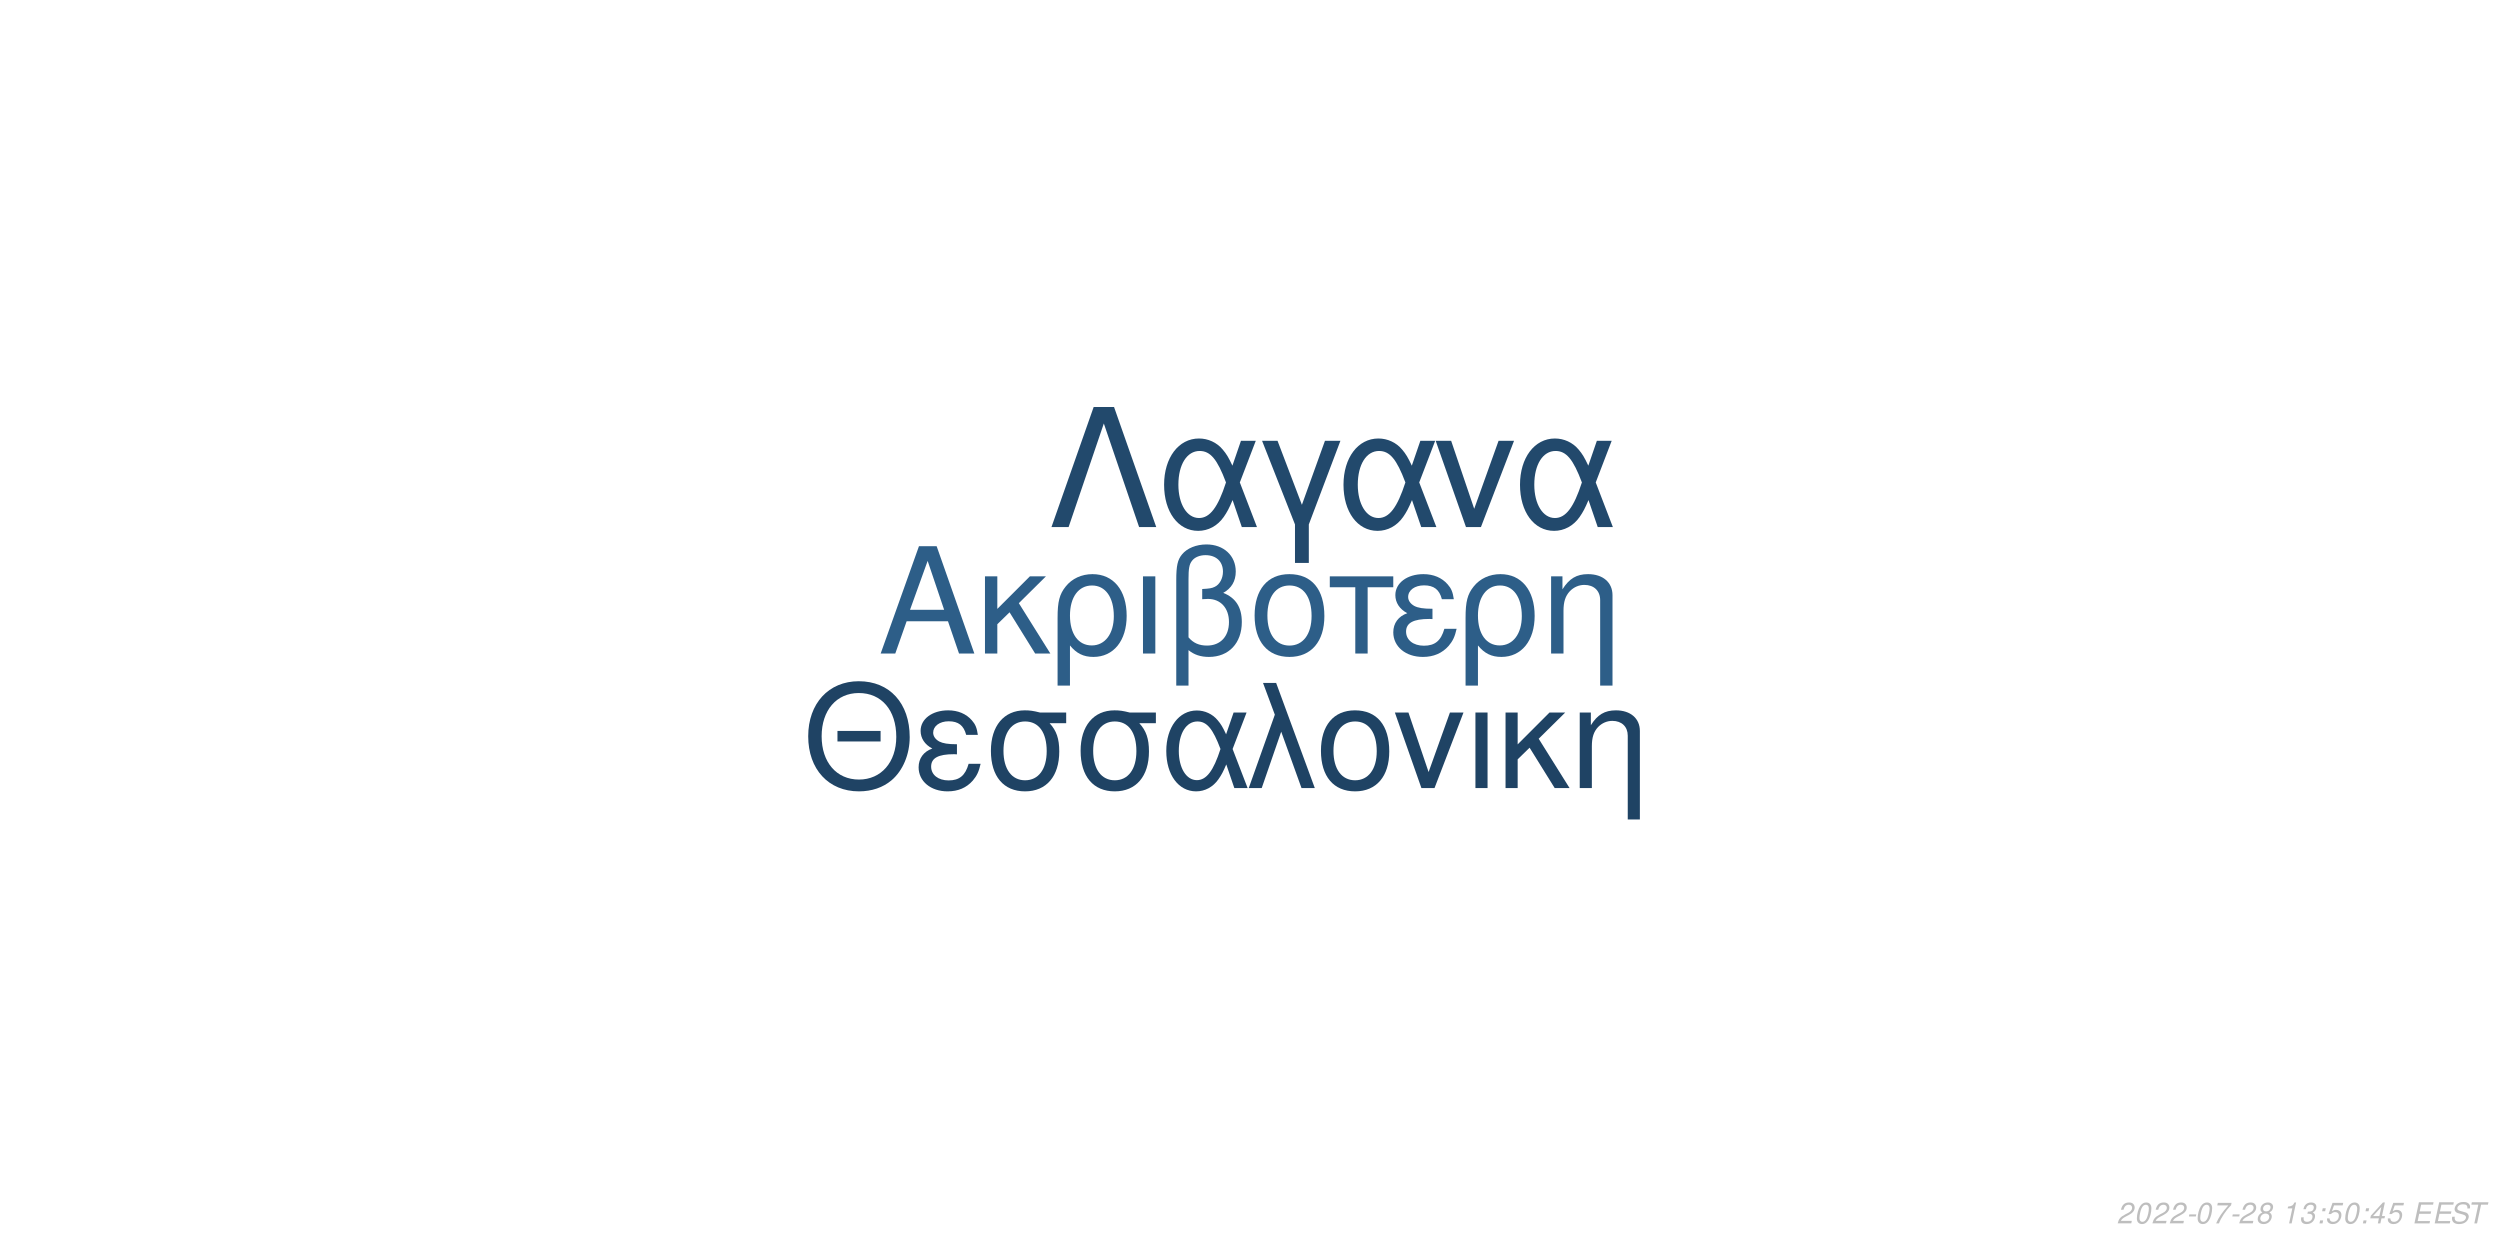
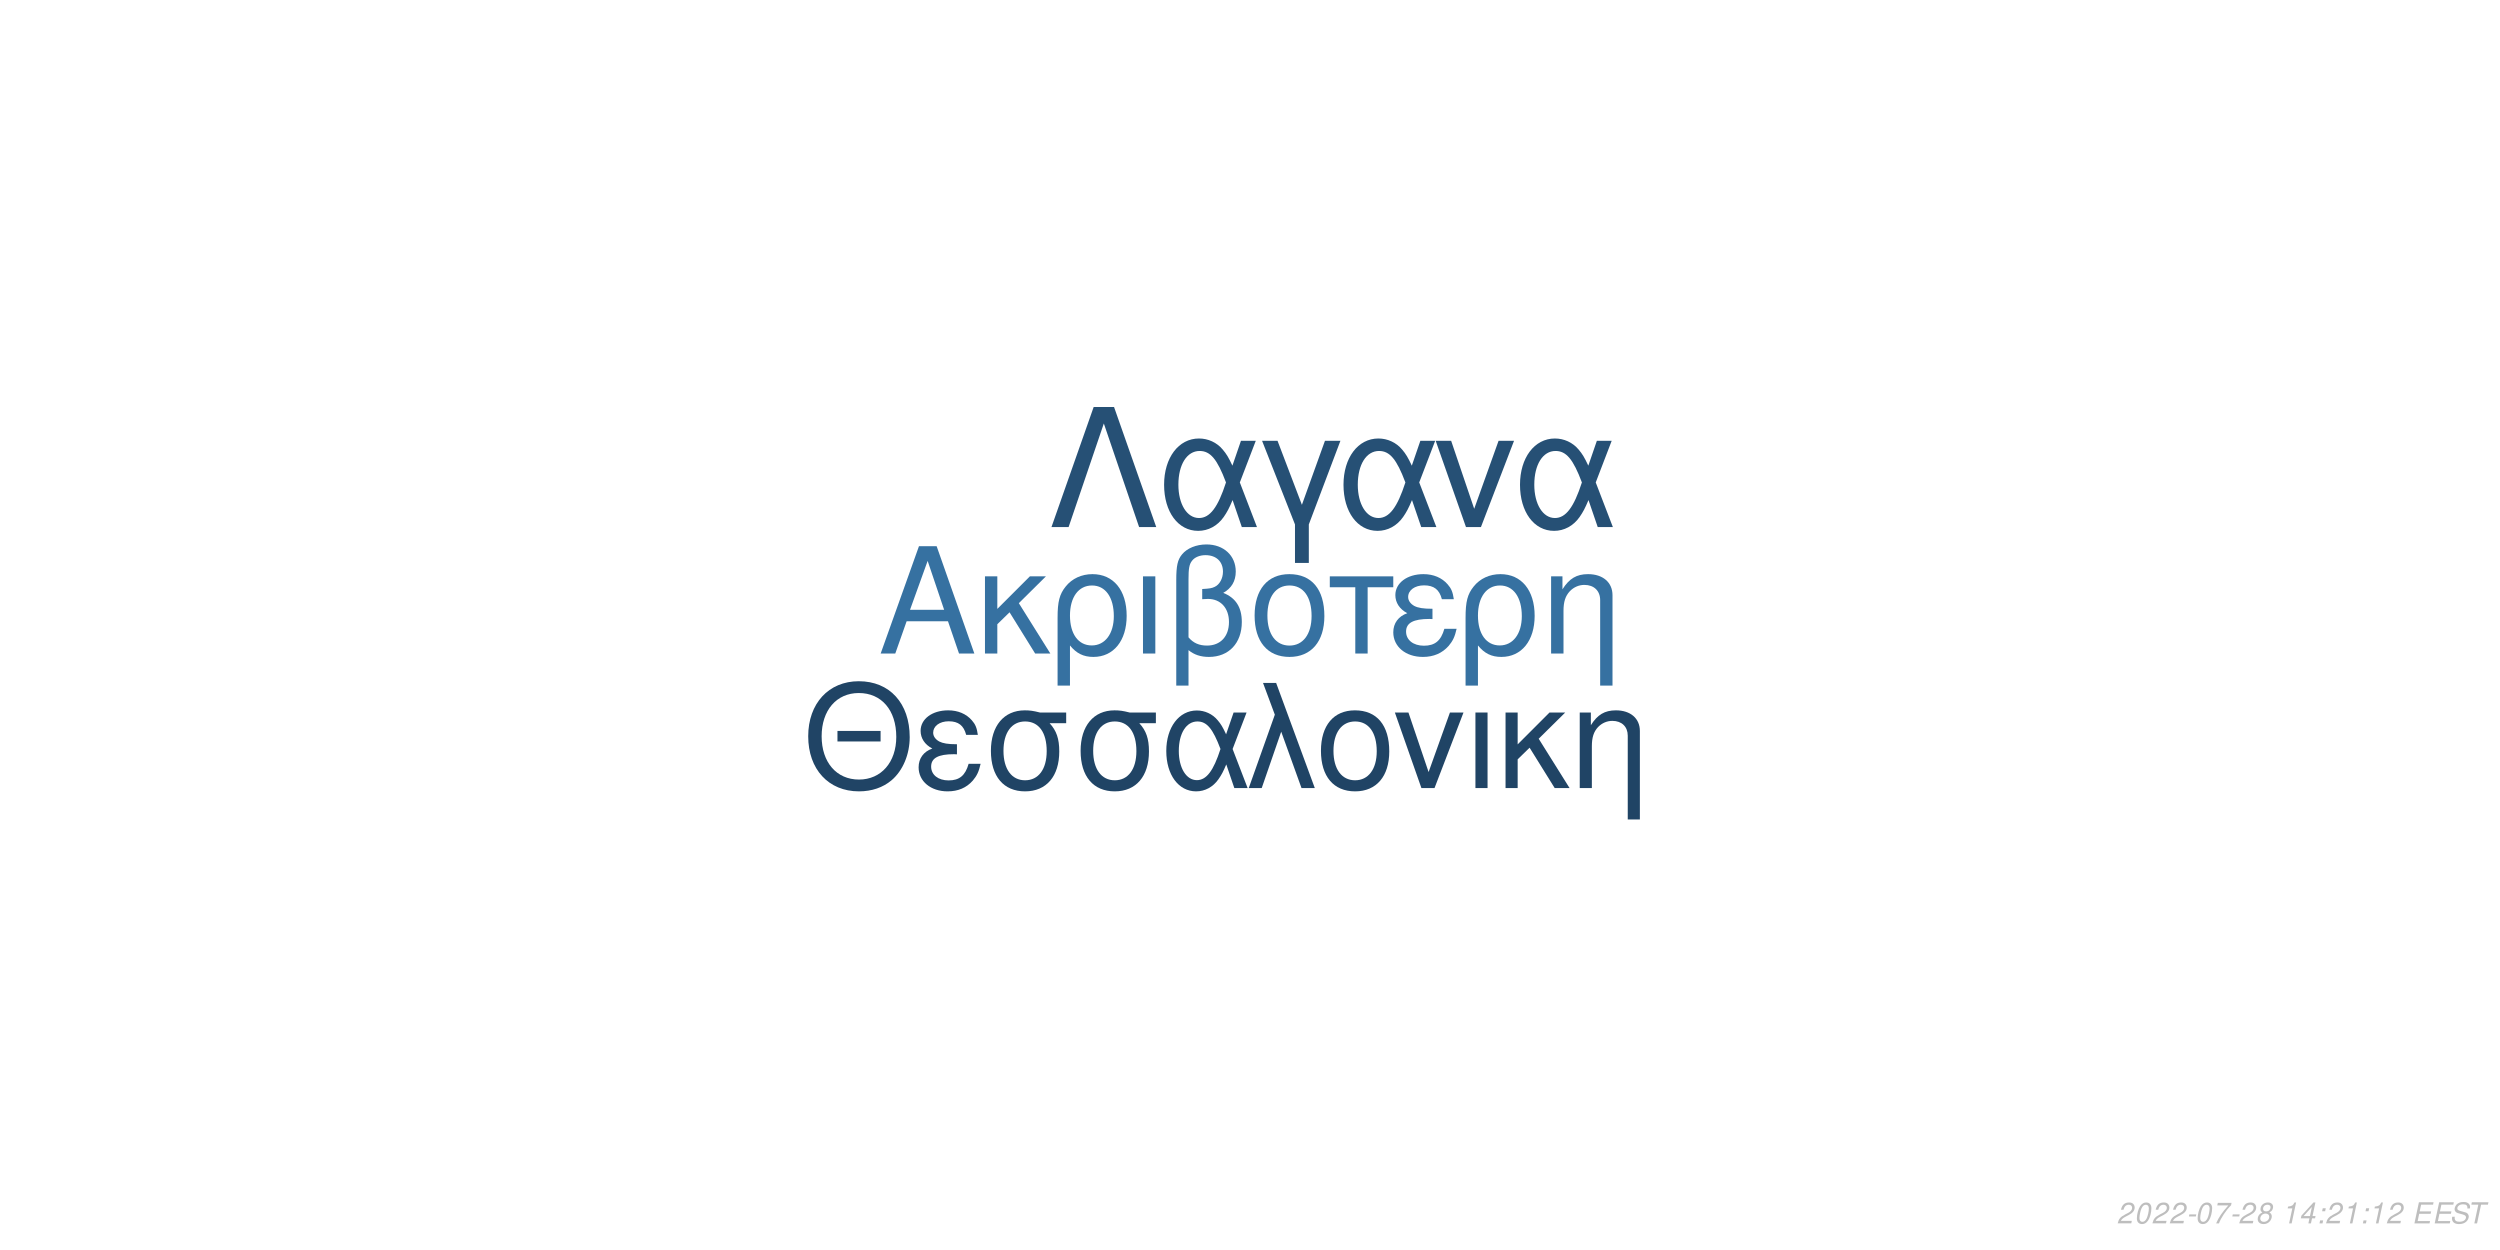
<svg xmlns="http://www.w3.org/2000/svg" xmlns:xlink="http://www.w3.org/1999/xlink" width="864pt" height="432pt" viewBox="0 0 864 432" version="1.1">
  <defs>
    <g>
      <symbol overflow="visible" id="glyph0-0">
        <path style="stroke:none;" d="" />
      </symbol>
      <symbol overflow="visible" id="glyph0-1">
        <path style="stroke:none;" d="M 24.125 -11.141 L 27.938 0 L 33.234 0 L 20.203 -37.094 L 14.094 -37.094 L 0.859 0 L 5.906 0 L 9.828 -11.141 Z M 22.797 -15.109 L 11 -15.109 L 17.094 -32.016 Z M 22.797 -15.109 " />
      </symbol>
      <symbol overflow="visible" id="glyph0-2">
        <path style="stroke:none;" d="M 7.172 -15.422 L 7.172 -26.672 L 2.906 -26.672 L 2.906 0 L 7.172 0 L 7.172 -10.125 L 11.406 -14.25 L 20.25 0 L 25.5 0 L 14.609 -17.406 L 23.969 -26.672 L 18.422 -26.672 Z M 7.172 -15.422 " />
      </symbol>
      <symbol overflow="visible" id="glyph0-3">
        <path style="stroke:none;" d="M 3 11.094 L 7.281 11.094 L 7.281 -2.797 C 9.516 -0.047 11.953 1.172 15.375 1.172 C 22.344 1.172 26.875 -4.422 26.875 -13.031 C 26.875 -21.891 22.297 -27.438 15.062 -27.438 C 11.297 -27.438 7.984 -25.906 5.797 -23.156 C 3.672 -20.516 3 -17.969 3 -12.359 Z M 14.906 -23.516 C 19.547 -23.516 22.438 -19.438 22.438 -12.922 C 22.438 -6.812 19.391 -2.797 14.812 -2.797 C 10.172 -2.797 7.281 -6.766 7.281 -13.125 C 7.281 -19.484 10.234 -23.516 14.906 -23.516 Z M 14.906 -23.516 " />
      </symbol>
      <symbol overflow="visible" id="glyph0-4">
        <path style="stroke:none;" d="M 3.516 0 L 7.781 0 L 7.781 -26.672 L 3.516 -26.672 Z M 3.516 0 " />
      </symbol>
      <symbol overflow="visible" id="glyph0-5">
        <path style="stroke:none;" d="M 4.016 11.094 L 8.25 11.094 L 8.25 -1.172 C 10.172 0.406 12.422 1.172 15.312 1.172 C 22.188 1.172 26.672 -3.609 26.672 -10.891 C 26.672 -15.984 24.578 -19.234 20.25 -20.969 C 23.109 -22.547 24.578 -25.031 24.578 -28.344 C 24.578 -33.844 20.406 -37.703 14.453 -37.703 C 10.938 -37.703 7.734 -36.391 6 -34.25 C 4.484 -32.422 4.016 -30.328 4.016 -25.391 Z M 8.25 -25.656 C 8.25 -29.359 8.5 -30.844 9.469 -32.062 C 10.375 -33.281 12.156 -34 14.094 -34 C 17.812 -34 20.156 -31.812 20.156 -28.297 C 20.156 -25.953 18.984 -23.812 17.297 -23.047 C 16.281 -22.547 15.469 -22.438 12.984 -22.297 L 12.984 -18.781 C 13.734 -18.828 14.344 -18.875 14.969 -18.875 C 19.344 -18.875 22.234 -15.719 22.234 -10.891 C 22.234 -5.906 19.281 -2.75 14.656 -2.75 C 11.953 -2.75 9.922 -3.609 8.25 -5.594 Z M 8.25 -25.656 " />
      </symbol>
      <symbol overflow="visible" id="glyph0-6">
        <path style="stroke:none;" d="M 14.094 -27.438 C 6.562 -27.438 2.094 -22.094 2.094 -13.125 C 2.094 -4.125 6.562 1.172 14.141 1.172 C 21.672 1.172 26.203 -4.172 26.203 -12.922 C 26.203 -22.188 21.828 -27.438 14.094 -27.438 Z M 14.141 -23.516 C 18.938 -23.516 21.781 -19.594 21.781 -12.984 C 21.781 -6.672 18.828 -2.75 14.141 -2.75 C 9.422 -2.75 6.516 -6.672 6.516 -13.125 C 6.516 -19.594 9.422 -23.516 14.141 -23.516 Z M 14.141 -23.516 " />
      </symbol>
      <symbol overflow="visible" id="glyph0-7">
        <path style="stroke:none;" d="M 7.891 0 L 12.156 0 L 12.156 -22.906 L 21.016 -22.906 L 21.016 -26.672 L -0.922 -26.672 L -0.922 -22.906 L 7.891 -22.906 Z M 7.891 0 " />
      </symbol>
      <symbol overflow="visible" id="glyph0-8">
        <path style="stroke:none;" d="M 14.562 -15.469 C 11.344 -15.469 9.562 -15.781 8.297 -16.438 C 6.922 -17.203 6.156 -18.328 6.156 -19.547 C 6.156 -21.891 8.453 -23.562 11.656 -23.562 C 15.062 -23.562 16.953 -22.094 17.812 -18.781 L 21.938 -18.781 C 21.578 -21.266 21.062 -22.5 19.797 -23.922 C 17.812 -26.203 14.906 -27.438 11.453 -27.438 C 5.797 -27.438 1.734 -24.375 1.734 -20.203 C 1.734 -17.609 3.156 -15.375 5.859 -13.938 C 2.797 -12.875 1.016 -10.484 1.016 -7.328 C 1.016 -2.391 5.297 1.172 11.25 1.172 C 14.969 1.172 17.906 -0.109 20.156 -2.641 C 21.578 -4.328 22.297 -5.797 22.906 -8.547 L 18.672 -8.547 C 17.5 -4.422 15.422 -2.703 11.609 -2.703 C 7.938 -2.703 5.438 -4.688 5.438 -7.578 C 5.438 -10.578 7.938 -11.953 13.484 -11.953 C 13.641 -11.953 14.094 -11.953 14.562 -11.906 Z M 14.562 -15.469 " />
      </symbol>
      <symbol overflow="visible" id="glyph0-9">
        <path style="stroke:none;" d="M 3.562 -26.672 L 3.562 0 L 7.844 0 L 7.844 -14.703 C 7.844 -17.906 8.5 -19.891 10.031 -21.531 C 11.406 -22.953 13.188 -23.719 15.062 -23.719 C 18.375 -23.719 20.516 -21.672 20.516 -18.469 L 20.516 11.094 L 24.781 11.094 L 24.781 -20.156 C 24.781 -24.578 21.469 -27.438 16.328 -27.438 C 12.359 -27.438 9.828 -25.906 7.484 -22.188 L 7.484 -26.672 Z M 3.562 -26.672 " />
      </symbol>
      <symbol overflow="visible" id="glyph1-0">
        <path style="stroke:none;" d="" />
      </symbol>
      <symbol overflow="visible" id="glyph1-1">
        <path style="stroke:none;" d="M 26.859 -19.734 L 11.953 -19.734 L 11.953 -16.094 L 26.859 -16.094 Z M 19.328 -36.922 C 8.922 -36.922 1.844 -29.25 1.844 -17.891 C 1.844 -6.484 8.875 1.141 19.391 1.141 C 23.812 1.141 27.703 -0.203 30.641 -2.688 C 34.578 -6.031 36.922 -11.656 36.922 -17.594 C 36.922 -29.297 30 -36.922 19.328 -36.922 Z M 19.328 -32.844 C 27.203 -32.844 32.281 -26.906 32.281 -17.688 C 32.281 -8.922 27.062 -2.938 19.391 -2.938 C 11.609 -2.938 6.484 -8.922 6.484 -17.891 C 6.484 -26.859 11.609 -32.844 19.328 -32.844 Z M 19.328 -32.844 " />
      </symbol>
      <symbol overflow="visible" id="glyph1-2">
        <path style="stroke:none;" d="M 14.25 -15.141 C 11.109 -15.141 9.375 -15.453 8.125 -16.094 C 6.781 -16.844 6.031 -17.938 6.031 -19.141 C 6.031 -21.422 8.266 -23.078 11.406 -23.078 C 14.75 -23.078 16.594 -21.625 17.438 -18.391 L 21.469 -18.391 C 21.125 -20.828 20.625 -22.031 19.391 -23.422 C 17.438 -25.656 14.594 -26.859 11.219 -26.859 C 5.688 -26.859 1.688 -23.875 1.688 -19.781 C 1.688 -17.234 3.094 -15.047 5.734 -13.656 C 2.734 -12.609 1 -10.266 1 -7.172 C 1 -2.344 5.188 1.141 11.016 1.141 C 14.656 1.141 17.547 -0.094 19.734 -2.594 C 21.125 -4.234 21.828 -5.688 22.422 -8.375 L 18.281 -8.375 C 17.141 -4.328 15.094 -2.641 11.359 -2.641 C 7.766 -2.641 5.328 -4.578 5.328 -7.422 C 5.328 -10.359 7.766 -11.703 13.203 -11.703 C 13.359 -11.703 13.797 -11.703 14.25 -11.656 Z M 14.25 -15.141 " />
      </symbol>
      <symbol overflow="visible" id="glyph1-3">
        <path style="stroke:none;" d="M 29 -26.109 L 19.938 -26.109 C 17.594 -26.703 16.438 -26.859 14.703 -26.859 C 7.469 -26.859 2.984 -21.469 2.984 -12.859 C 2.984 -4.031 7.375 1.141 14.797 1.141 C 22.172 1.141 26.609 -4.078 26.609 -12.656 C 26.609 -17.047 25.656 -19.828 23.266 -22.422 L 29 -22.422 Z M 14.797 -23.016 C 19.531 -23.016 22.266 -19.234 22.266 -12.75 C 22.266 -6.531 19.438 -2.688 14.797 -2.688 C 10.172 -2.688 7.328 -6.531 7.328 -12.859 C 7.328 -19.188 10.172 -23.016 14.797 -23.016 Z M 14.797 -23.016 " />
      </symbol>
      <symbol overflow="visible" id="glyph1-4">
        <path style="stroke:none;" d="M 29.344 -26.109 L 24.859 -26.109 L 22.266 -18.578 C 21.125 -21.031 20.484 -22.125 19.328 -23.469 C 17.547 -25.609 14.906 -26.812 12.156 -26.812 C 5.984 -26.812 1.594 -20.984 1.594 -12.812 C 1.594 -4.578 5.828 1.141 11.906 1.141 C 14.953 1.141 17.734 -0.344 19.625 -3.047 C 20.672 -4.531 21.281 -5.688 22.328 -8.172 L 25.109 0 L 29.703 0 L 24.516 -13.5 Z M 20.328 -13.5 C 17.891 -5.922 15.453 -2.734 12.156 -2.734 C 8.516 -2.734 5.922 -6.922 5.922 -12.812 C 5.922 -18.938 8.516 -23.016 12.359 -23.016 C 15.594 -23.016 17.688 -20.531 20.328 -13.5 Z M 20.328 -13.5 " />
      </symbol>
      <symbol overflow="visible" id="glyph1-5">
        <path style="stroke:none;" d="M 1.094 0 L 5.578 0 L 12.312 -19.484 L 19.328 0 L 23.922 0 L 10.562 -36.328 L 6.031 -36.328 L 10.109 -25.359 Z M 1.094 0 " />
      </symbol>
      <symbol overflow="visible" id="glyph1-6">
        <path style="stroke:none;" d="M 13.797 -26.859 C 6.422 -26.859 2.047 -21.625 2.047 -12.859 C 2.047 -4.031 6.422 1.141 13.859 1.141 C 21.234 1.141 25.656 -4.078 25.656 -12.656 C 25.656 -21.719 21.375 -26.859 13.797 -26.859 Z M 13.859 -23.016 C 18.531 -23.016 21.328 -19.188 21.328 -12.703 C 21.328 -6.531 18.438 -2.688 13.859 -2.688 C 9.219 -2.688 6.375 -6.531 6.375 -12.859 C 6.375 -19.188 9.219 -23.016 13.859 -23.016 Z M 13.859 -23.016 " />
      </symbol>
      <symbol overflow="visible" id="glyph1-7">
        <path style="stroke:none;" d="M 14.297 0 L 24.312 -26.109 L 19.625 -26.109 L 12.25 -5.531 L 5.281 -26.109 L 0.594 -26.109 L 9.766 0 Z M 14.297 0 " />
      </symbol>
      <symbol overflow="visible" id="glyph1-8">
        <path style="stroke:none;" d="M 3.438 0 L 7.625 0 L 7.625 -26.109 L 3.438 -26.109 Z M 3.438 0 " />
      </symbol>
      <symbol overflow="visible" id="glyph1-9">
        <path style="stroke:none;" d="M 7.031 -15.094 L 7.031 -26.109 L 2.844 -26.109 L 2.844 0 L 7.031 0 L 7.031 -9.922 L 11.156 -13.953 L 19.828 0 L 24.969 0 L 14.297 -17.047 L 23.469 -26.109 L 18.031 -26.109 Z M 7.031 -15.094 " />
      </symbol>
      <symbol overflow="visible" id="glyph1-10">
        <path style="stroke:none;" d="M 3.484 -26.109 L 3.484 0 L 7.672 0 L 7.672 -14.406 C 7.672 -17.547 8.328 -19.484 9.812 -21.078 C 11.156 -22.469 12.906 -23.219 14.75 -23.219 C 17.984 -23.219 20.078 -21.234 20.078 -18.094 L 20.078 10.859 L 24.266 10.859 L 24.266 -19.734 C 24.266 -24.062 21.031 -26.859 16 -26.859 C 12.109 -26.859 9.609 -25.359 7.328 -21.719 L 7.328 -26.109 Z M 3.484 -26.109 " />
      </symbol>
      <symbol overflow="visible" id="glyph2-0">
        <path style="stroke:none;" d="" />
      </symbol>
      <symbol overflow="visible" id="glyph2-1">
        <path style="stroke:none;" d="M 22.531 -41.484 L 15.484 -41.484 L 0.906 0 L 6.828 0 L 19 -35.797 L 31.188 0 L 37.109 0 Z M 22.531 -41.484 " />
      </symbol>
      <symbol overflow="visible" id="glyph2-2">
        <path style="stroke:none;" d="M 33.516 -29.812 L 28.391 -29.812 L 25.438 -21.219 C 24.125 -24.016 23.391 -25.266 22.078 -26.797 C 20.031 -29.25 17.016 -30.609 13.891 -30.609 C 6.828 -30.609 1.828 -23.953 1.828 -14.625 C 1.828 -5.234 6.656 1.312 13.594 1.312 C 17.078 1.312 20.266 -0.391 22.422 -3.469 C 23.609 -5.172 24.297 -6.484 25.5 -9.328 L 28.688 0 L 33.922 0 L 28 -15.422 Z M 23.219 -15.422 C 20.422 -6.766 17.641 -3.125 13.891 -3.125 C 9.734 -3.125 6.766 -7.906 6.766 -14.625 C 6.766 -21.625 9.734 -26.297 14.109 -26.297 C 17.812 -26.297 20.203 -23.453 23.219 -15.422 Z M 23.219 -15.422 " />
      </symbol>
      <symbol overflow="visible" id="glyph2-3">
        <path style="stroke:none;" d="M 12.062 12.406 L 16.844 12.406 L 16.844 -0.906 L 27.766 -29.812 L 22.422 -29.812 L 14.453 -7.688 L 6.031 -29.812 L 0.688 -29.812 L 12.062 -0.906 Z M 12.062 12.406 " />
      </symbol>
      <symbol overflow="visible" id="glyph2-4">
        <path style="stroke:none;" d="M 16.328 0 L 27.766 -29.812 L 22.422 -29.812 L 14 -6.312 L 6.031 -29.812 L 0.688 -29.812 L 11.156 0 Z M 16.328 0 " />
      </symbol>
      <symbol overflow="visible" id="glyph3-0">
        <path style="stroke:none;" d="" />
      </symbol>
      <symbol overflow="visible" id="glyph3-1">
        <path style="stroke:none;" d="M 5.234 -0.875 L 1.469 -0.875 C 1.641 -1.375 2.203 -1.891 3.109 -2.344 L 4.234 -2.938 C 5.562 -3.625 6.219 -4.469 6.219 -5.484 C 6.219 -5.938 6.062 -6.359 5.797 -6.656 C 5.469 -7.047 4.984 -7.234 4.312 -7.234 C 2.766 -7.234 1.891 -6.453 1.484 -4.734 L 2.375 -4.734 C 2.484 -5.188 2.609 -5.484 2.797 -5.75 C 3.094 -6.203 3.609 -6.453 4.188 -6.453 C 4.891 -6.453 5.344 -6.031 5.344 -5.375 C 5.344 -4.703 4.859 -4.094 4.016 -3.656 L 2.984 -3.125 C 1.234 -2.188 0.797 -1.656 0.344 -0.016 L 5.047 -0.016 Z M 5.234 -0.875 " />
      </symbol>
      <symbol overflow="visible" id="glyph3-2">
        <path style="stroke:none;" d="M 4.203 -7.234 C 3.375 -7.234 2.688 -6.812 2.125 -5.984 C 1.484 -5.047 0.984 -3.188 0.984 -1.734 C 0.984 -1.109 1.172 -0.562 1.484 -0.266 C 1.797 0.047 2.281 0.234 2.766 0.234 C 3.625 0.234 4.281 -0.156 4.859 -1.016 C 5.516 -1.953 6 -3.797 6 -5.266 C 6 -6.5 5.328 -7.234 4.203 -7.234 Z M 4.094 -6.453 C 4.734 -6.453 5.125 -5.984 5.125 -5.156 C 5.125 -4.203 4.781 -2.625 4.406 -1.812 C 3.984 -0.938 3.516 -0.547 2.875 -0.547 C 2.25 -0.547 1.875 -1.031 1.875 -1.828 C 1.875 -2.797 2.203 -4.344 2.594 -5.203 C 2.984 -6.047 3.453 -6.453 4.094 -6.453 Z M 4.094 -6.453 " />
      </symbol>
      <symbol overflow="visible" id="glyph3-3">
        <path style="stroke:none;" d="M 3.516 -3.125 L 1.125 -3.125 L 0.969 -2.406 L 3.359 -2.406 Z M 3.516 -3.125 " />
      </symbol>
      <symbol overflow="visible" id="glyph3-4">
        <path style="stroke:none;" d="M 6.703 -7.094 L 1.953 -7.094 L 1.766 -6.219 L 5.594 -6.219 C 3.344 -3.688 2.266 -2.109 1.375 0 L 2.344 0 C 3.031 -1.906 4.828 -4.594 6.547 -6.281 Z M 6.703 -7.094 " />
      </symbol>
      <symbol overflow="visible" id="glyph3-5">
        <path style="stroke:none;" d="M 4.766 -3.797 C 5.078 -3.969 5.234 -4.078 5.438 -4.234 C 5.812 -4.594 6.062 -5.172 6.062 -5.734 C 6.062 -6.625 5.344 -7.234 4.266 -7.234 C 2.812 -7.234 1.703 -6.219 1.703 -4.875 C 1.703 -4.406 1.875 -4.125 2.359 -3.812 C 1.297 -3.312 0.75 -2.516 0.75 -1.469 C 0.75 -0.438 1.547 0.234 2.812 0.234 C 3.656 0.234 4.359 -0.094 4.938 -0.734 C 5.359 -1.234 5.609 -1.859 5.609 -2.438 C 5.609 -3.047 5.312 -3.516 4.766 -3.797 Z M 4.109 -6.453 C 4.797 -6.453 5.188 -6.125 5.188 -5.578 C 5.188 -5.266 5.062 -4.922 4.859 -4.672 C 4.562 -4.312 4.188 -4.156 3.656 -4.156 C 2.984 -4.156 2.594 -4.453 2.594 -4.984 C 2.594 -5.859 3.203 -6.453 4.109 -6.453 Z M 3.453 -3.406 C 4.234 -3.406 4.734 -2.984 4.734 -2.312 C 4.734 -1.312 3.922 -0.547 2.875 -0.547 C 2.125 -0.547 1.625 -0.969 1.625 -1.625 C 1.625 -2.609 2.438 -3.406 3.453 -3.406 Z M 3.453 -3.406 " />
      </symbol>
      <symbol overflow="visible" id="glyph3-6">
        <path style="stroke:none;" d="" />
      </symbol>
      <symbol overflow="visible" id="glyph3-7">
        <path style="stroke:none;" d="M 3.703 -5.188 L 2.594 0 L 3.469 0 L 5.016 -7.234 L 4.438 -7.234 C 3.906 -6.156 3.688 -6.016 2.234 -5.812 L 2.109 -5.188 Z M 3.703 -5.188 " />
      </symbol>
      <symbol overflow="visible" id="glyph3-8">
-         <path style="stroke:none;" d="M 2.922 -3.312 C 3.125 -3.344 3.234 -3.344 3.375 -3.344 C 4.203 -3.344 4.688 -3 4.688 -2.406 C 4.688 -1.312 3.906 -0.547 2.781 -0.547 C 2.047 -0.547 1.594 -0.938 1.594 -1.562 C 1.594 -1.719 1.609 -1.844 1.656 -2.094 L 0.766 -2.094 C 0.734 -1.797 0.719 -1.641 0.719 -1.469 C 0.719 -0.375 1.406 0.234 2.641 0.234 C 3.547 0.234 4.297 -0.078 4.812 -0.656 C 5.266 -1.156 5.562 -1.875 5.562 -2.547 C 5.562 -3.125 5.344 -3.453 4.797 -3.734 C 5.641 -4.234 6.016 -4.844 6.016 -5.734 C 6.016 -6.656 5.312 -7.234 4.203 -7.234 C 3.375 -7.234 2.672 -6.938 2.188 -6.375 C 1.891 -6.031 1.703 -5.641 1.516 -4.906 L 2.391 -4.906 C 2.5 -5.359 2.594 -5.594 2.734 -5.812 C 3.047 -6.234 3.516 -6.453 4.078 -6.453 C 4.734 -6.453 5.141 -6.125 5.141 -5.578 C 5.141 -5.188 5.016 -4.797 4.797 -4.547 C 4.516 -4.234 4 -4.062 3.266 -4.062 L 3.078 -4.062 Z M 2.922 -3.312 " />
+         <path style="stroke:none;" d="M 3.625 -1.75 L 3.266 0 L 4.141 0 L 4.516 -1.75 L 5.562 -1.75 L 5.734 -2.531 L 4.688 -2.531 L 5.688 -7.234 L 5.016 -7.234 L 0.844 -2.672 L 0.641 -1.75 Z M 3.797 -2.531 L 1.594 -2.531 L 4.469 -5.703 Z M 3.797 -2.531 " />
      </symbol>
      <symbol overflow="visible" id="glyph3-9">
        <path style="stroke:none;" d="M 2.359 -1.031 L 1.312 -1.031 L 1.094 0 L 2.141 0 Z M 3.266 -5.234 L 2.219 -5.234 L 2 -4.203 L 3.047 -4.203 Z M 3.266 -5.234 " />
      </symbol>
      <symbol overflow="visible" id="glyph3-10">
-         <path style="stroke:none;" d="M 6.297 -7.094 L 2.594 -7.094 L 1.234 -3.234 L 2.047 -3.234 C 2.656 -3.766 2.938 -3.906 3.531 -3.906 C 4.328 -3.906 4.797 -3.453 4.797 -2.688 C 4.797 -1.438 3.969 -0.547 2.828 -0.547 C 2.031 -0.547 1.609 -0.938 1.578 -1.734 L 0.703 -1.734 L 0.703 -1.516 C 0.703 -0.938 0.844 -0.547 1.188 -0.266 C 1.562 0.062 2.078 0.234 2.703 0.234 C 3.656 0.234 4.391 -0.156 4.984 -0.922 C 5.422 -1.5 5.672 -2.234 5.672 -2.953 C 5.672 -4 4.938 -4.672 3.812 -4.672 C 3.328 -4.672 2.906 -4.547 2.406 -4.234 L 3.109 -6.219 L 6.109 -6.219 Z M 6.297 -7.094 " />
+         <path style="stroke:none;" d="M 2.547 -3.312 L 6.5 -3.312 L 6.688 -4.141 L 2.719 -4.141 L 3.219 -6.469 L 7.344 -6.469 L 7.516 -7.297 L 2.453 -7.297 L 0.906 0 L 6.125 0 L 6.297 -0.812 L 2.016 -0.812 Z M 2.547 -3.312 " />
      </symbol>
      <symbol overflow="visible" id="glyph3-11">
-         <path style="stroke:none;" d="M 3.625 -1.75 L 3.266 0 L 4.141 0 L 4.516 -1.75 L 5.562 -1.75 L 5.734 -2.531 L 4.688 -2.531 L 5.688 -7.234 L 5.016 -7.234 L 0.844 -2.672 L 0.641 -1.75 Z M 3.797 -2.531 L 1.594 -2.531 L 4.469 -5.703 Z M 3.797 -2.531 " />
+         <path style="stroke:none;" d="M 7.062 -5.156 C 7.125 -5.438 7.141 -5.562 7.141 -5.703 C 7.141 -6.156 6.938 -6.594 6.594 -6.891 C 6.188 -7.25 5.656 -7.406 4.875 -7.406 C 3.844 -7.406 3.047 -7.125 2.5 -6.562 C 2.094 -6.141 1.781 -5.438 1.781 -4.922 C 1.781 -4.297 2.219 -3.766 2.891 -3.562 L 4.594 -3.094 C 5.406 -2.859 5.734 -2.578 5.734 -2.094 C 5.734 -1.781 5.547 -1.406 5.266 -1.141 C 4.844 -0.766 4.266 -0.578 3.453 -0.578 C 2.328 -0.578 1.812 -0.984 1.812 -1.906 C 1.812 -2.047 1.812 -2.125 1.844 -2.312 L 0.984 -2.312 C 0.906 -2.062 0.891 -1.906 0.891 -1.688 C 0.891 -0.484 1.797 0.234 3.297 0.234 C 4.359 0.234 5.234 -0.062 5.812 -0.609 C 6.344 -1.078 6.688 -1.797 6.688 -2.375 C 6.688 -2.641 6.609 -2.906 6.453 -3.156 C 6.234 -3.5 5.938 -3.703 5.469 -3.828 L 3.75 -4.312 C 2.984 -4.547 2.734 -4.734 2.734 -5.188 C 2.734 -5.547 2.875 -5.844 3.188 -6.109 C 3.547 -6.438 4.031 -6.594 4.703 -6.594 C 5.266 -6.594 5.688 -6.484 5.906 -6.297 C 6.094 -6.125 6.219 -5.797 6.219 -5.516 C 6.219 -5.422 6.203 -5.344 6.188 -5.156 Z M 7.062 -5.156 " />
      </symbol>
      <symbol overflow="visible" id="glyph3-12">
-         <path style="stroke:none;" d="M 2.547 -3.312 L 6.5 -3.312 L 6.688 -4.141 L 2.719 -4.141 L 3.219 -6.469 L 7.344 -6.469 L 7.516 -7.297 L 2.453 -7.297 L 0.906 0 L 6.125 0 L 6.297 -0.812 L 2.016 -0.812 Z M 2.547 -3.312 " />
-       </symbol>
-       <symbol overflow="visible" id="glyph3-13">
-         <path style="stroke:none;" d="M 7.062 -5.156 C 7.125 -5.438 7.141 -5.562 7.141 -5.703 C 7.141 -6.156 6.938 -6.594 6.594 -6.891 C 6.188 -7.25 5.656 -7.406 4.875 -7.406 C 3.844 -7.406 3.047 -7.125 2.5 -6.562 C 2.094 -6.141 1.781 -5.438 1.781 -4.922 C 1.781 -4.297 2.219 -3.766 2.891 -3.562 L 4.594 -3.094 C 5.406 -2.859 5.734 -2.578 5.734 -2.094 C 5.734 -1.781 5.547 -1.406 5.266 -1.141 C 4.844 -0.766 4.266 -0.578 3.453 -0.578 C 2.328 -0.578 1.812 -0.984 1.812 -1.906 C 1.812 -2.047 1.812 -2.125 1.844 -2.312 L 0.984 -2.312 C 0.906 -2.062 0.891 -1.906 0.891 -1.688 C 0.891 -0.484 1.797 0.234 3.297 0.234 C 4.359 0.234 5.234 -0.062 5.812 -0.609 C 6.344 -1.078 6.688 -1.797 6.688 -2.375 C 6.688 -2.641 6.609 -2.906 6.453 -3.156 C 6.234 -3.5 5.938 -3.703 5.469 -3.828 L 3.75 -4.312 C 2.984 -4.547 2.734 -4.734 2.734 -5.188 C 2.734 -5.547 2.875 -5.844 3.188 -6.109 C 3.547 -6.438 4.031 -6.594 4.703 -6.594 C 5.266 -6.594 5.688 -6.484 5.906 -6.297 C 6.094 -6.125 6.219 -5.797 6.219 -5.516 C 6.219 -5.422 6.203 -5.344 6.188 -5.156 Z M 7.062 -5.156 " />
-       </symbol>
-       <symbol overflow="visible" id="glyph3-14">
        <path style="stroke:none;" d="M 4.938 -6.469 L 7.312 -6.469 L 7.484 -7.297 L 1.75 -7.297 L 1.578 -6.469 L 3.984 -6.469 L 2.609 0 L 3.547 0 Z M 4.938 -6.469 " />
      </symbol>
    </g>
  </defs>
  <g id="surface1">
    <rect x="0" y="0" width="864" height="432" style="fill:rgb(100%,100%,100%);fill-opacity:1;stroke:none;" />
-     <g style="fill:rgb(17.647%,36.863%,53.333%);fill-opacity:1;">
+     <g style="fill:rgb(21.176%,44.314%,63.137%);fill-opacity:1;">
      <use xlink:href="#glyph0-1" x="303.5" y="225.861" />
      <use xlink:href="#glyph0-2" x="337.5" y="225.861" />
      <use xlink:href="#glyph0-3" x="362.5" y="225.861" />
      <use xlink:href="#glyph0-4" x="391.5" y="225.861" />
      <use xlink:href="#glyph0-5" x="402.5" y="225.861" />
      <use xlink:href="#glyph0-6" x="431.5" y="225.861" />
      <use xlink:href="#glyph0-7" x="460.5" y="225.861" />
      <use xlink:href="#glyph0-8" x="480.5" y="225.861" />
      <use xlink:href="#glyph0-3" x="503.5" y="225.861" />
      <use xlink:href="#glyph0-9" x="532.5" y="225.861" />
    </g>
-     <g style="fill:rgb(12.157%,26.275%,39.216%);fill-opacity:1;">
+     <g style="fill:rgb(12.549%,26.667%,39.608%);fill-opacity:1;">
      <use xlink:href="#glyph1-1" x="277.473" y="272.354" />
      <use xlink:href="#glyph1-2" x="316.473" y="272.354" />
      <use xlink:href="#glyph1-3" x="339.473" y="272.354" />
      <use xlink:href="#glyph1-3" x="370.473" y="272.354" />
      <use xlink:href="#glyph1-4" x="401.473" y="272.354" />
      <use xlink:href="#glyph1-5" x="430.473" y="272.354" />
      <use xlink:href="#glyph1-6" x="454.473" y="272.354" />
      <use xlink:href="#glyph1-7" x="481.473" y="272.354" />
      <use xlink:href="#glyph1-8" x="506.473" y="272.354" />
      <use xlink:href="#glyph1-9" x="517.473" y="272.354" />
      <use xlink:href="#glyph1-10" x="542.473" y="272.354" />
    </g>
-     <g style="fill:rgb(13.333%,28.627%,42.353%);fill-opacity:1;">
+     <g style="fill:rgb(14.902%,31.373%,45.882%);fill-opacity:1;">
      <use xlink:href="#glyph2-1" x="362.484" y="182.152" />
      <use xlink:href="#glyph2-2" x="400.484" y="182.152" />
      <use xlink:href="#glyph2-3" x="435.484" y="182.152" />
      <use xlink:href="#glyph2-2" x="462.484" y="182.152" />
      <use xlink:href="#glyph2-4" x="495.484" y="182.152" />
      <use xlink:href="#glyph2-2" x="523.484" y="182.152" />
    </g>
    <g style="fill:rgb(74.51%,74.51%,74.51%);fill-opacity:1;">
      <use xlink:href="#glyph3-1" x="731.52" y="422.81" />
      <use xlink:href="#glyph3-2" x="737.52" y="422.81" />
      <use xlink:href="#glyph3-1" x="743.52" y="422.81" />
      <use xlink:href="#glyph3-1" x="749.52" y="422.81" />
      <use xlink:href="#glyph3-3" x="755.52" y="422.81" />
      <use xlink:href="#glyph3-2" x="758.52" y="422.81" />
      <use xlink:href="#glyph3-4" x="764.52" y="422.81" />
      <use xlink:href="#glyph3-3" x="770.52" y="422.81" />
      <use xlink:href="#glyph3-1" x="773.52" y="422.81" />
      <use xlink:href="#glyph3-5" x="779.52" y="422.81" />
      <use xlink:href="#glyph3-6" x="785.52" y="422.81" />
      <use xlink:href="#glyph3-7" x="788.52" y="422.81" />
      <use xlink:href="#glyph3-8" x="794.52" y="422.81" />
      <use xlink:href="#glyph3-9" x="800.52" y="422.81" />
-       <use xlink:href="#glyph3-10" x="803.52" y="422.81" />
-       <use xlink:href="#glyph3-2" x="809.52" y="422.81" />
+       <use xlink:href="#glyph3-1" x="803.52" y="422.81" />
+       <use xlink:href="#glyph3-7" x="809.52" y="422.81" />
      <use xlink:href="#glyph3-9" x="815.52" y="422.81" />
-       <use xlink:href="#glyph3-11" x="818.52" y="422.81" />
-       <use xlink:href="#glyph3-10" x="824.52" y="422.81" />
+       <use xlink:href="#glyph3-7" x="818.52" y="422.81" />
+       <use xlink:href="#glyph3-1" x="824.52" y="422.81" />
      <use xlink:href="#glyph3-6" x="830.52" y="422.81" />
-       <use xlink:href="#glyph3-12" x="833.52" y="422.81" />
-       <use xlink:href="#glyph3-12" x="840.52" y="422.81" />
-       <use xlink:href="#glyph3-13" x="846.52" y="422.81" />
-       <use xlink:href="#glyph3-14" x="852.52" y="422.81" />
+       <use xlink:href="#glyph3-10" x="833.52" y="422.81" />
+       <use xlink:href="#glyph3-10" x="840.52" y="422.81" />
+       <use xlink:href="#glyph3-11" x="846.52" y="422.81" />
+       <use xlink:href="#glyph3-12" x="852.52" y="422.81" />
    </g>
  </g>
</svg>
